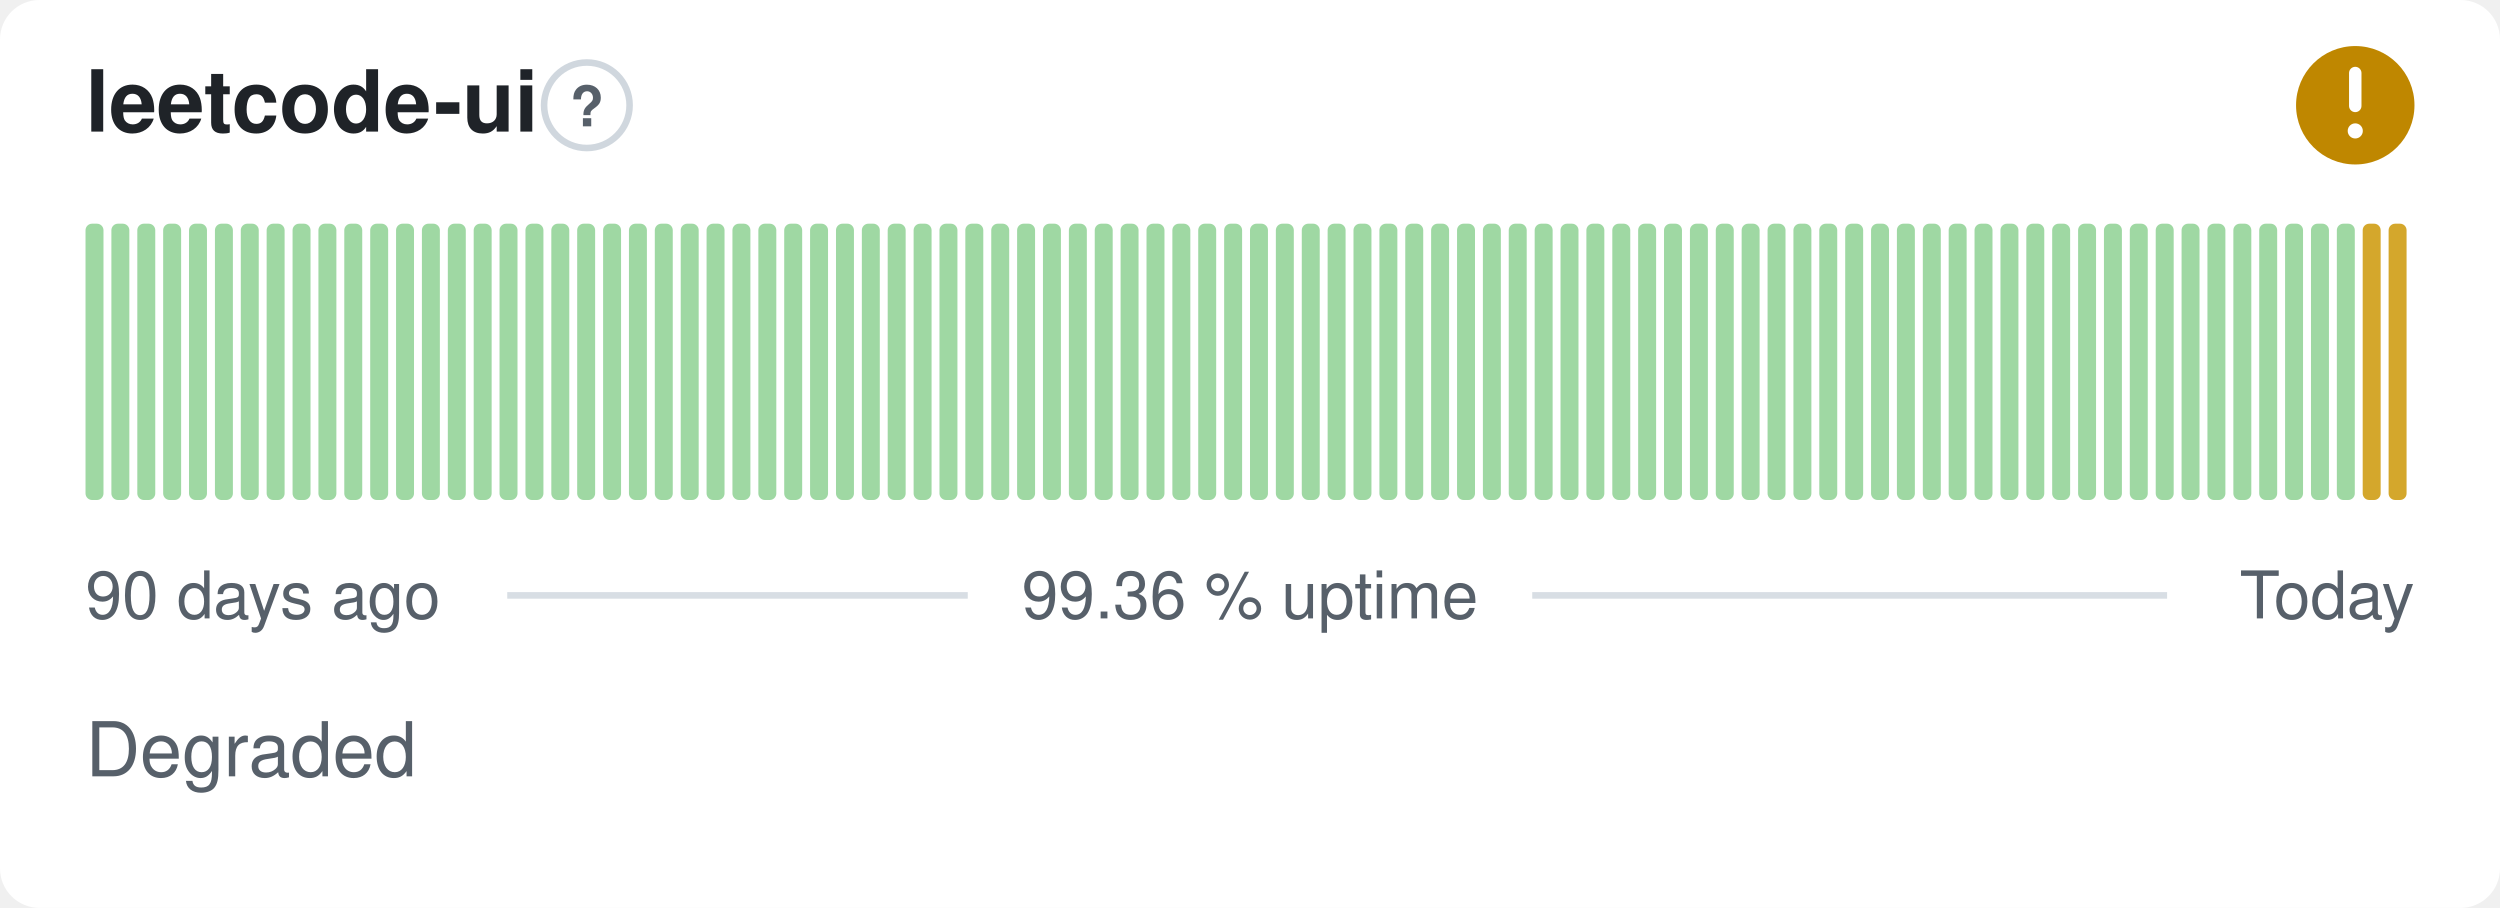
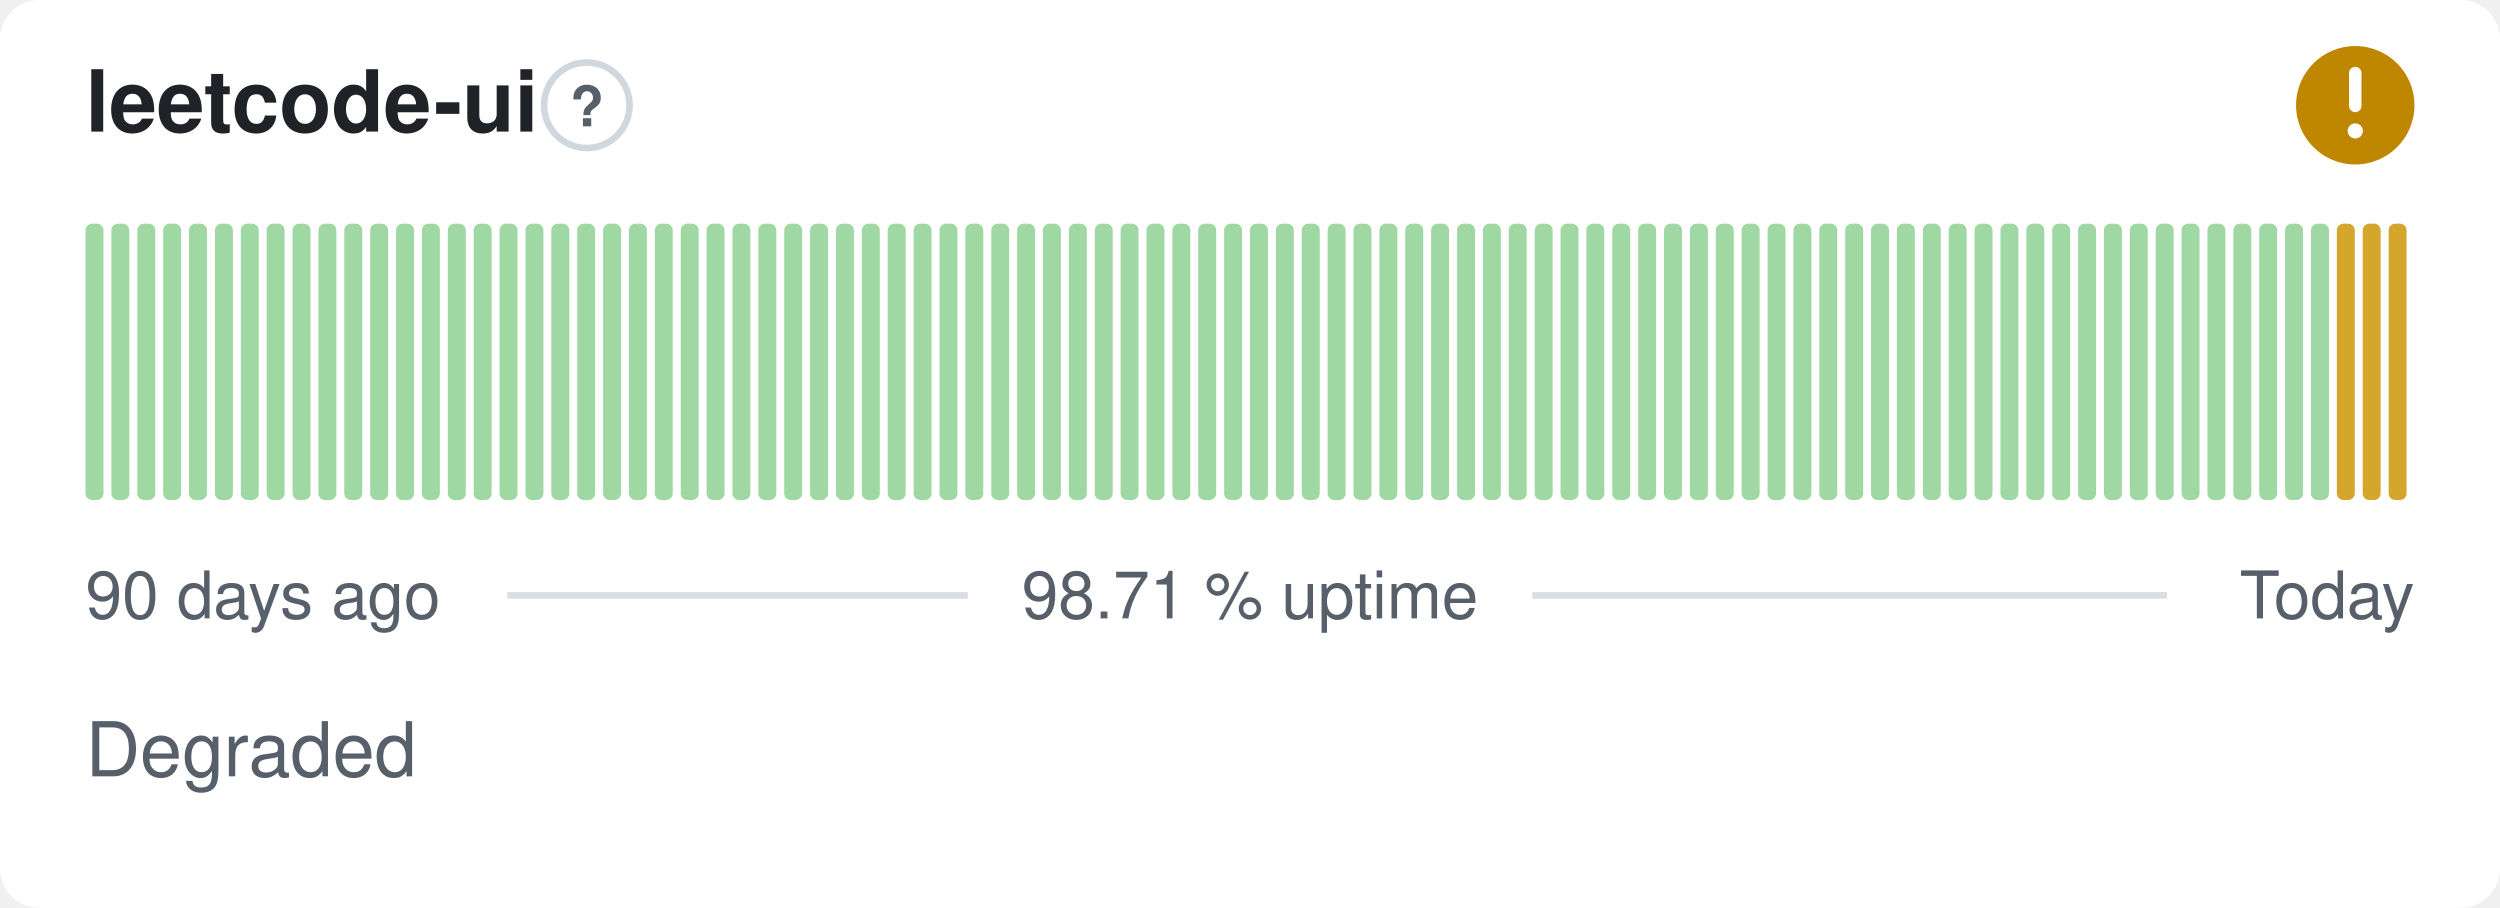
- <svg xmlns="http://www.w3.org/2000/svg" width="380" height="138" viewBox="0 0 380 138" role="img" aria-label="leetcode-ui: Degraded, 99.36 % uptime over the last 90 days" font-family="-apple-system,BlinkMacSystemFont,'Segoe UI',Helvetica,Arial,sans-serif">
+ <svg xmlns="http://www.w3.org/2000/svg" width="380" height="138" viewBox="0 0 380 138" role="img" aria-label="leetcode-ui: Degraded, 98.71 % uptime over the last 90 days" font-family="-apple-system,BlinkMacSystemFont,'Segoe UI',Helvetica,Arial,sans-serif">
  <style>
    @media (prefers-color-scheme: dark) {
      .bg { fill: #0d1117 }
      .title { fill: #e6edf3 }
      .muted { fill: #8b949e }
      .hint { stroke: #30363d }
      .rule { stroke: #30363d }
      .nodata { fill: #21262d }
    }
  </style>
  <rect class="bg" width="380" height="138" rx="6" fill="#ffffff" />
  <text class="title" x="13" y="20" font-size="13" font-weight="600" fill="#1f2328">leetcode-ui</text>
  <circle class="hint" cx="89.2" cy="16" r="6.5" fill="none" stroke="#d0d7de" stroke-width="1" />
  <text class="muted" x="89.2" y="19.2" text-anchor="middle" font-size="8.5" font-weight="700" fill="#57606a">?</text>
  <circle cx="358" cy="16" r="9" fill="#bf8700" />
  <path d="M358 11.10v5.00" fill="none" stroke="#fff" stroke-width="1.89" stroke-linecap="round" stroke-linejoin="round" />
  <circle cx="358" cy="19.90" r="1.15" fill="#fff" />
  <rect x="13.00" y="34.00" width="2.73" height="42.00" rx="1" fill="#9fd8a3" />
  <rect x="16.93" y="34.00" width="2.73" height="42.00" rx="1" fill="#9fd8a3" />
  <rect x="20.87" y="34.00" width="2.73" height="42.00" rx="1" fill="#9fd8a3" />
  <rect x="24.80" y="34.00" width="2.73" height="42.00" rx="1" fill="#9fd8a3" />
  <rect x="28.73" y="34.00" width="2.73" height="42.00" rx="1" fill="#9fd8a3" />
  <rect x="32.67" y="34.00" width="2.73" height="42.00" rx="1" fill="#9fd8a3" />
  <rect x="36.60" y="34.00" width="2.73" height="42.00" rx="1" fill="#9fd8a3" />
  <rect x="40.53" y="34.00" width="2.73" height="42.00" rx="1" fill="#9fd8a3" />
  <rect x="44.47" y="34.00" width="2.73" height="42.00" rx="1" fill="#9fd8a3" />
  <rect x="48.40" y="34.00" width="2.73" height="42.00" rx="1" fill="#9fd8a3" />
  <rect x="52.33" y="34.00" width="2.73" height="42.00" rx="1" fill="#9fd8a3" />
  <rect x="56.27" y="34.00" width="2.73" height="42.00" rx="1" fill="#9fd8a3" />
  <rect x="60.20" y="34.00" width="2.73" height="42.00" rx="1" fill="#9fd8a3" />
  <rect x="64.13" y="34.00" width="2.73" height="42.00" rx="1" fill="#9fd8a3" />
  <rect x="68.07" y="34.00" width="2.73" height="42.00" rx="1" fill="#9fd8a3" />
  <rect x="72.00" y="34.00" width="2.73" height="42.00" rx="1" fill="#9fd8a3" />
  <rect x="75.93" y="34.00" width="2.73" height="42.00" rx="1" fill="#9fd8a3" />
  <rect x="79.87" y="34.00" width="2.73" height="42.00" rx="1" fill="#9fd8a3" />
  <rect x="83.80" y="34.00" width="2.73" height="42.00" rx="1" fill="#9fd8a3" />
  <rect x="87.73" y="34.00" width="2.73" height="42.00" rx="1" fill="#9fd8a3" />
  <rect x="91.67" y="34.00" width="2.73" height="42.00" rx="1" fill="#9fd8a3" />
  <rect x="95.60" y="34.00" width="2.73" height="42.00" rx="1" fill="#9fd8a3" />
  <rect x="99.53" y="34.00" width="2.73" height="42.00" rx="1" fill="#9fd8a3" />
  <rect x="103.47" y="34.00" width="2.73" height="42.00" rx="1" fill="#9fd8a3" />
  <rect x="107.40" y="34.00" width="2.73" height="42.00" rx="1" fill="#9fd8a3" />
  <rect x="111.33" y="34.00" width="2.73" height="42.00" rx="1" fill="#9fd8a3" />
  <rect x="115.27" y="34.00" width="2.73" height="42.00" rx="1" fill="#9fd8a3" />
  <rect x="119.20" y="34.00" width="2.73" height="42.00" rx="1" fill="#9fd8a3" />
  <rect x="123.13" y="34.00" width="2.73" height="42.00" rx="1" fill="#9fd8a3" />
  <rect x="127.07" y="34.00" width="2.73" height="42.00" rx="1" fill="#9fd8a3" />
  <rect x="131.00" y="34.00" width="2.73" height="42.00" rx="1" fill="#9fd8a3" />
  <rect x="134.93" y="34.00" width="2.73" height="42.00" rx="1" fill="#9fd8a3" />
  <rect x="138.87" y="34.00" width="2.73" height="42.00" rx="1" fill="#9fd8a3" />
  <rect x="142.80" y="34.00" width="2.73" height="42.00" rx="1" fill="#9fd8a3" />
  <rect x="146.73" y="34.00" width="2.73" height="42.00" rx="1" fill="#9fd8a3" />
  <rect x="150.67" y="34.00" width="2.73" height="42.00" rx="1" fill="#9fd8a3" />
  <rect x="154.60" y="34.00" width="2.73" height="42.00" rx="1" fill="#9fd8a3" />
  <rect x="158.53" y="34.00" width="2.73" height="42.00" rx="1" fill="#9fd8a3" />
  <rect x="162.47" y="34.00" width="2.73" height="42.00" rx="1" fill="#9fd8a3" />
  <rect x="166.40" y="34.00" width="2.73" height="42.00" rx="1" fill="#9fd8a3" />
  <rect x="170.33" y="34.00" width="2.73" height="42.00" rx="1" fill="#9fd8a3" />
  <rect x="174.27" y="34.00" width="2.73" height="42.00" rx="1" fill="#9fd8a3" />
  <rect x="178.20" y="34.00" width="2.73" height="42.00" rx="1" fill="#9fd8a3" />
  <rect x="182.13" y="34.00" width="2.73" height="42.00" rx="1" fill="#9fd8a3" />
  <rect x="186.07" y="34.00" width="2.73" height="42.00" rx="1" fill="#9fd8a3" />
  <rect x="190.00" y="34.00" width="2.73" height="42.00" rx="1" fill="#9fd8a3" />
  <rect x="193.93" y="34.00" width="2.73" height="42.00" rx="1" fill="#9fd8a3" />
  <rect x="197.87" y="34.00" width="2.73" height="42.00" rx="1" fill="#9fd8a3" />
  <rect x="201.80" y="34.00" width="2.73" height="42.00" rx="1" fill="#9fd8a3" />
  <rect x="205.73" y="34.00" width="2.73" height="42.00" rx="1" fill="#9fd8a3" />
  <rect x="209.67" y="34.00" width="2.73" height="42.00" rx="1" fill="#9fd8a3" />
  <rect x="213.60" y="34.00" width="2.73" height="42.00" rx="1" fill="#9fd8a3" />
  <rect x="217.53" y="34.00" width="2.73" height="42.00" rx="1" fill="#9fd8a3" />
  <rect x="221.47" y="34.00" width="2.73" height="42.00" rx="1" fill="#9fd8a3" />
  <rect x="225.40" y="34.00" width="2.73" height="42.00" rx="1" fill="#9fd8a3" />
  <rect x="229.33" y="34.00" width="2.73" height="42.00" rx="1" fill="#9fd8a3" />
  <rect x="233.27" y="34.00" width="2.73" height="42.00" rx="1" fill="#9fd8a3" />
  <rect x="237.20" y="34.00" width="2.73" height="42.00" rx="1" fill="#9fd8a3" />
  <rect x="241.13" y="34.00" width="2.73" height="42.00" rx="1" fill="#9fd8a3" />
  <rect x="245.07" y="34.00" width="2.73" height="42.00" rx="1" fill="#9fd8a3" />
  <rect x="249.00" y="34.00" width="2.73" height="42.00" rx="1" fill="#9fd8a3" />
  <rect x="252.93" y="34.00" width="2.73" height="42.00" rx="1" fill="#9fd8a3" />
  <rect x="256.87" y="34.00" width="2.73" height="42.00" rx="1" fill="#9fd8a3" />
  <rect x="260.80" y="34.00" width="2.73" height="42.00" rx="1" fill="#9fd8a3" />
  <rect x="264.73" y="34.00" width="2.73" height="42.00" rx="1" fill="#9fd8a3" />
  <rect x="268.67" y="34.00" width="2.73" height="42.00" rx="1" fill="#9fd8a3" />
  <rect x="272.60" y="34.00" width="2.73" height="42.00" rx="1" fill="#9fd8a3" />
  <rect x="276.53" y="34.00" width="2.73" height="42.00" rx="1" fill="#9fd8a3" />
  <rect x="280.47" y="34.00" width="2.73" height="42.00" rx="1" fill="#9fd8a3" />
  <rect x="284.40" y="34.00" width="2.73" height="42.00" rx="1" fill="#9fd8a3" />
  <rect x="288.33" y="34.00" width="2.73" height="42.00" rx="1" fill="#9fd8a3" />
  <rect x="292.27" y="34.00" width="2.73" height="42.00" rx="1" fill="#9fd8a3" />
  <rect x="296.20" y="34.00" width="2.73" height="42.00" rx="1" fill="#9fd8a3" />
  <rect x="300.13" y="34.00" width="2.73" height="42.00" rx="1" fill="#9fd8a3" />
  <rect x="304.07" y="34.00" width="2.73" height="42.00" rx="1" fill="#9fd8a3" />
  <rect x="308.00" y="34.00" width="2.73" height="42.00" rx="1" fill="#9fd8a3" />
  <rect x="311.93" y="34.00" width="2.73" height="42.00" rx="1" fill="#9fd8a3" />
  <rect x="315.87" y="34.00" width="2.73" height="42.00" rx="1" fill="#9fd8a3" />
  <rect x="319.80" y="34.00" width="2.73" height="42.00" rx="1" fill="#9fd8a3" />
  <rect x="323.73" y="34.00" width="2.73" height="42.00" rx="1" fill="#9fd8a3" />
  <rect x="327.67" y="34.00" width="2.73" height="42.00" rx="1" fill="#9fd8a3" />
  <rect x="331.60" y="34.00" width="2.73" height="42.00" rx="1" fill="#9fd8a3" />
  <rect x="335.53" y="34.00" width="2.73" height="42.00" rx="1" fill="#9fd8a3" />
  <rect x="339.47" y="34.00" width="2.73" height="42.00" rx="1" fill="#9fd8a3" />
  <rect x="343.40" y="34.00" width="2.73" height="42.00" rx="1" fill="#9fd8a3" />
  <rect x="347.33" y="34.00" width="2.73" height="42.00" rx="1" fill="#9fd8a3" />
  <rect x="351.27" y="34.00" width="2.73" height="42.00" rx="1" fill="#9fd8a3" />
-   <rect x="355.20" y="34.00" width="2.73" height="42.00" rx="1" fill="#9fd8a3" />
+   <rect x="355.20" y="34.00" width="2.73" height="42.00" rx="1" fill="#d4a72c" />
  <rect x="359.13" y="34.00" width="2.73" height="42.00" rx="1" fill="#d4a72c" />
  <rect x="363.07" y="34.00" width="2.73" height="42.00" rx="1" fill="#d4a72c" />
  <text class="muted" x="13" y="94" font-size="10" fill="#57606a">90 days ago</text>
-   <text class="muted" x="190" y="94" text-anchor="middle" font-size="10" fill="#57606a">99.36 % uptime</text>
+   <text class="muted" x="190" y="94" text-anchor="middle" font-size="10" fill="#57606a">98.71 % uptime</text>
  <text class="muted" x="367" y="94" text-anchor="end" font-size="10" fill="#57606a">Today</text>
  <line class="rule" x1="77.1" y1="90.5" x2="147.1" y2="90.5" stroke="#d8dee4" stroke-width="1" />
  <line class="rule" x1="232.9" y1="90.5" x2="329.4" y2="90.5" stroke="#d8dee4" stroke-width="1" />
  <text class="muted" x="13" y="118" font-size="11.5" fill="#57606a">Degraded</text>
</svg>
